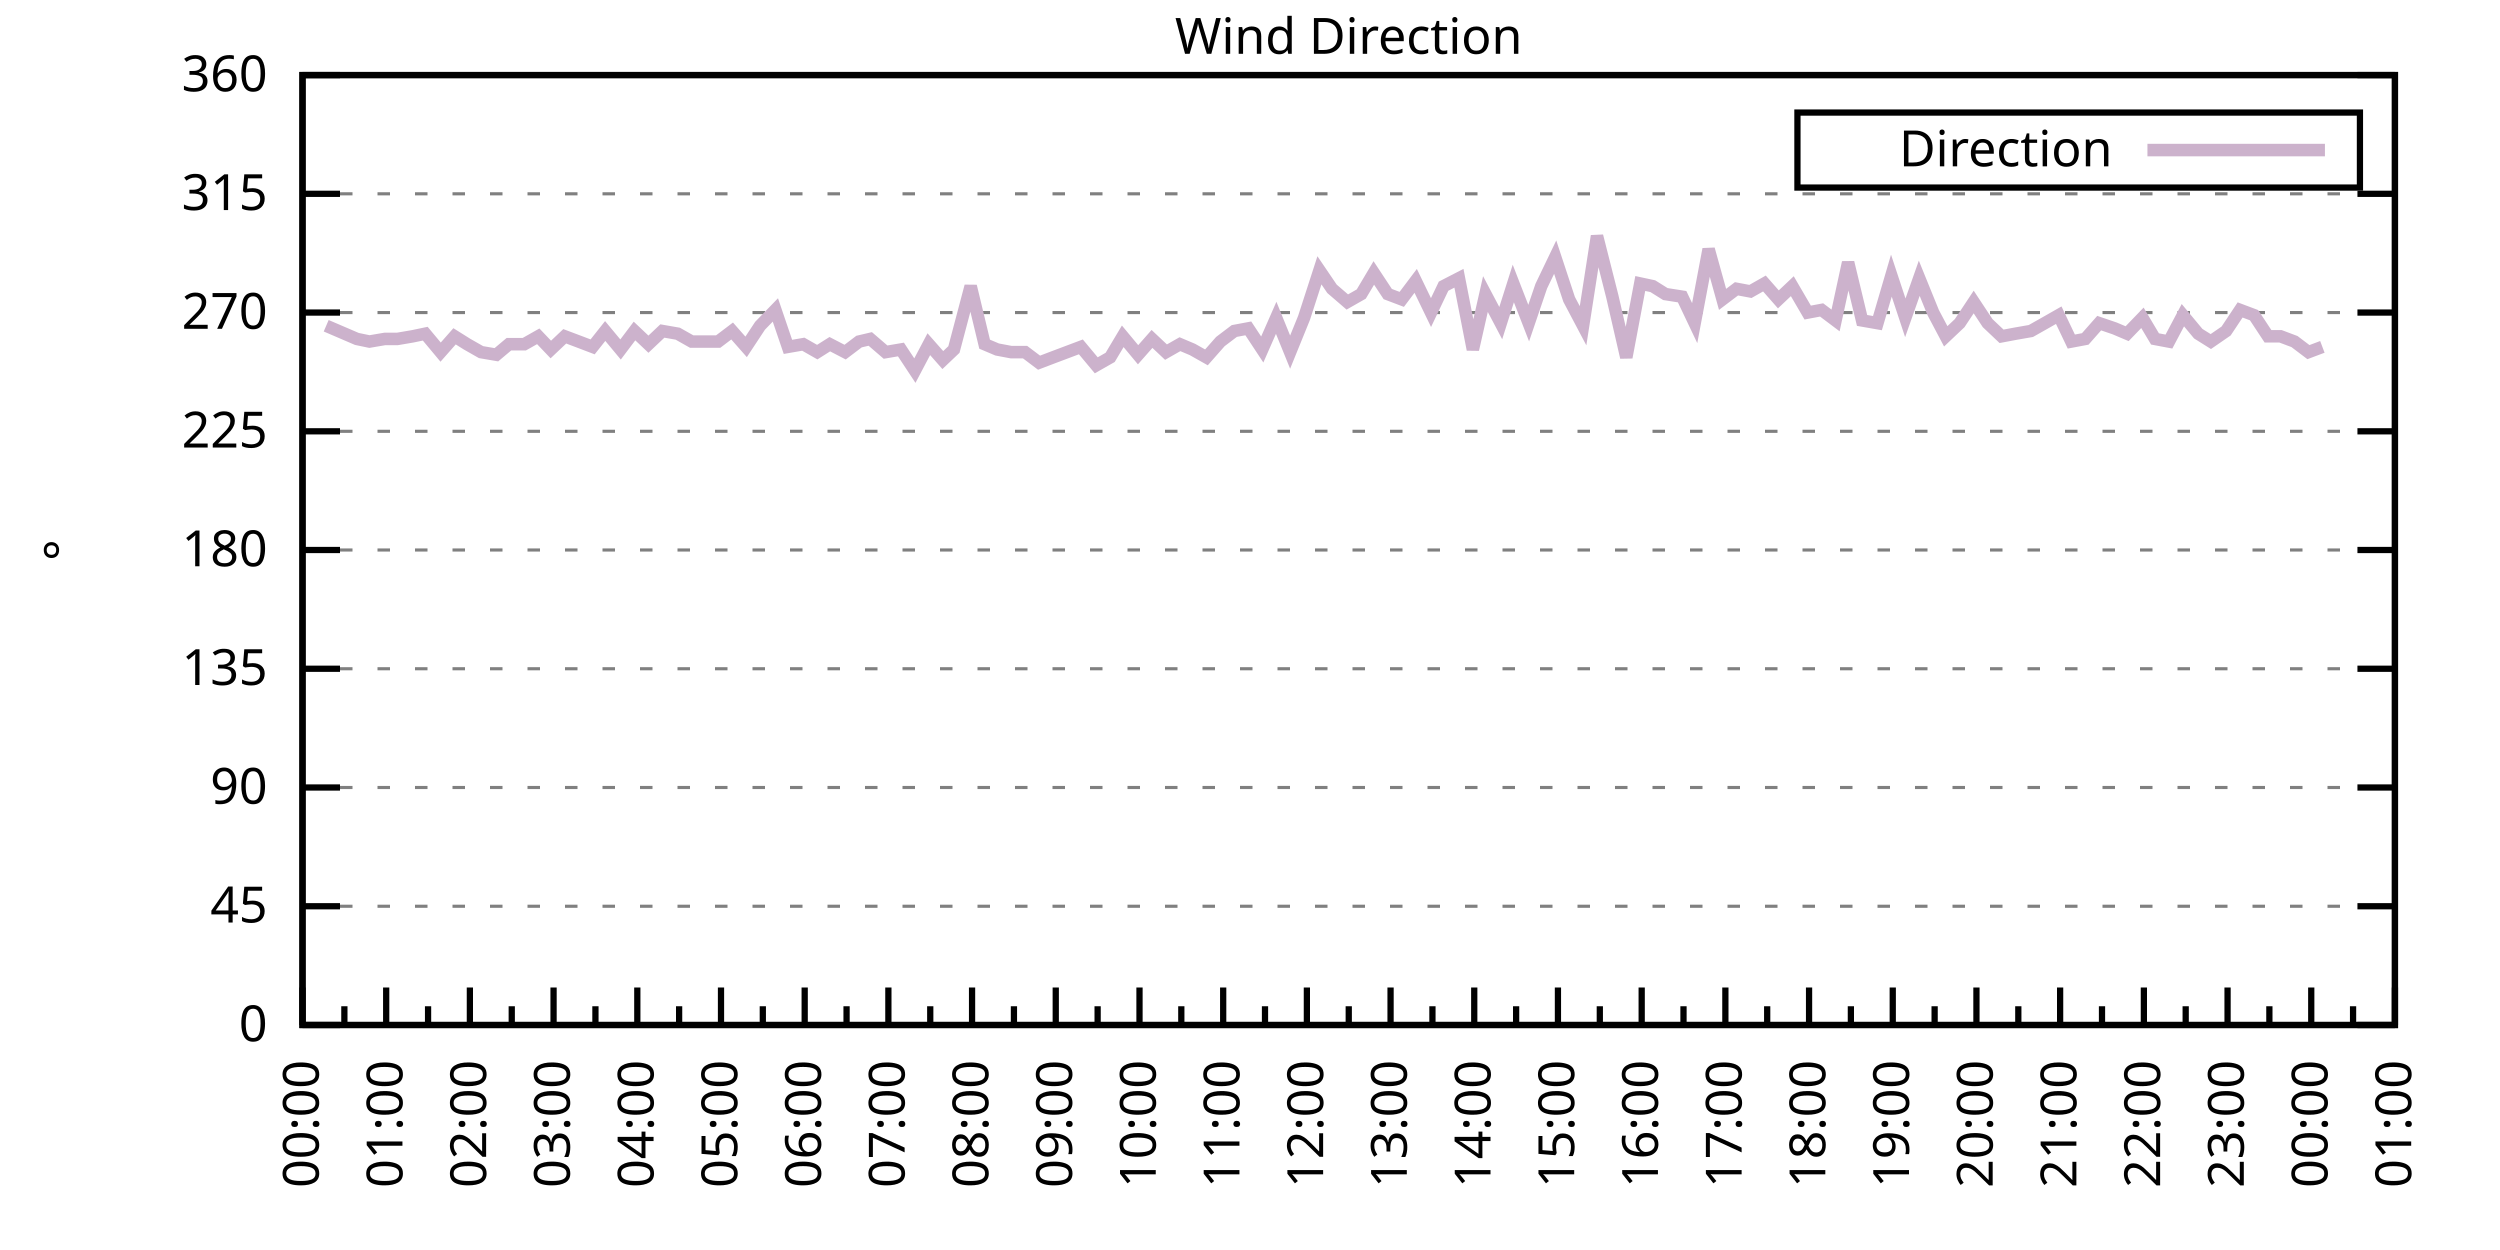
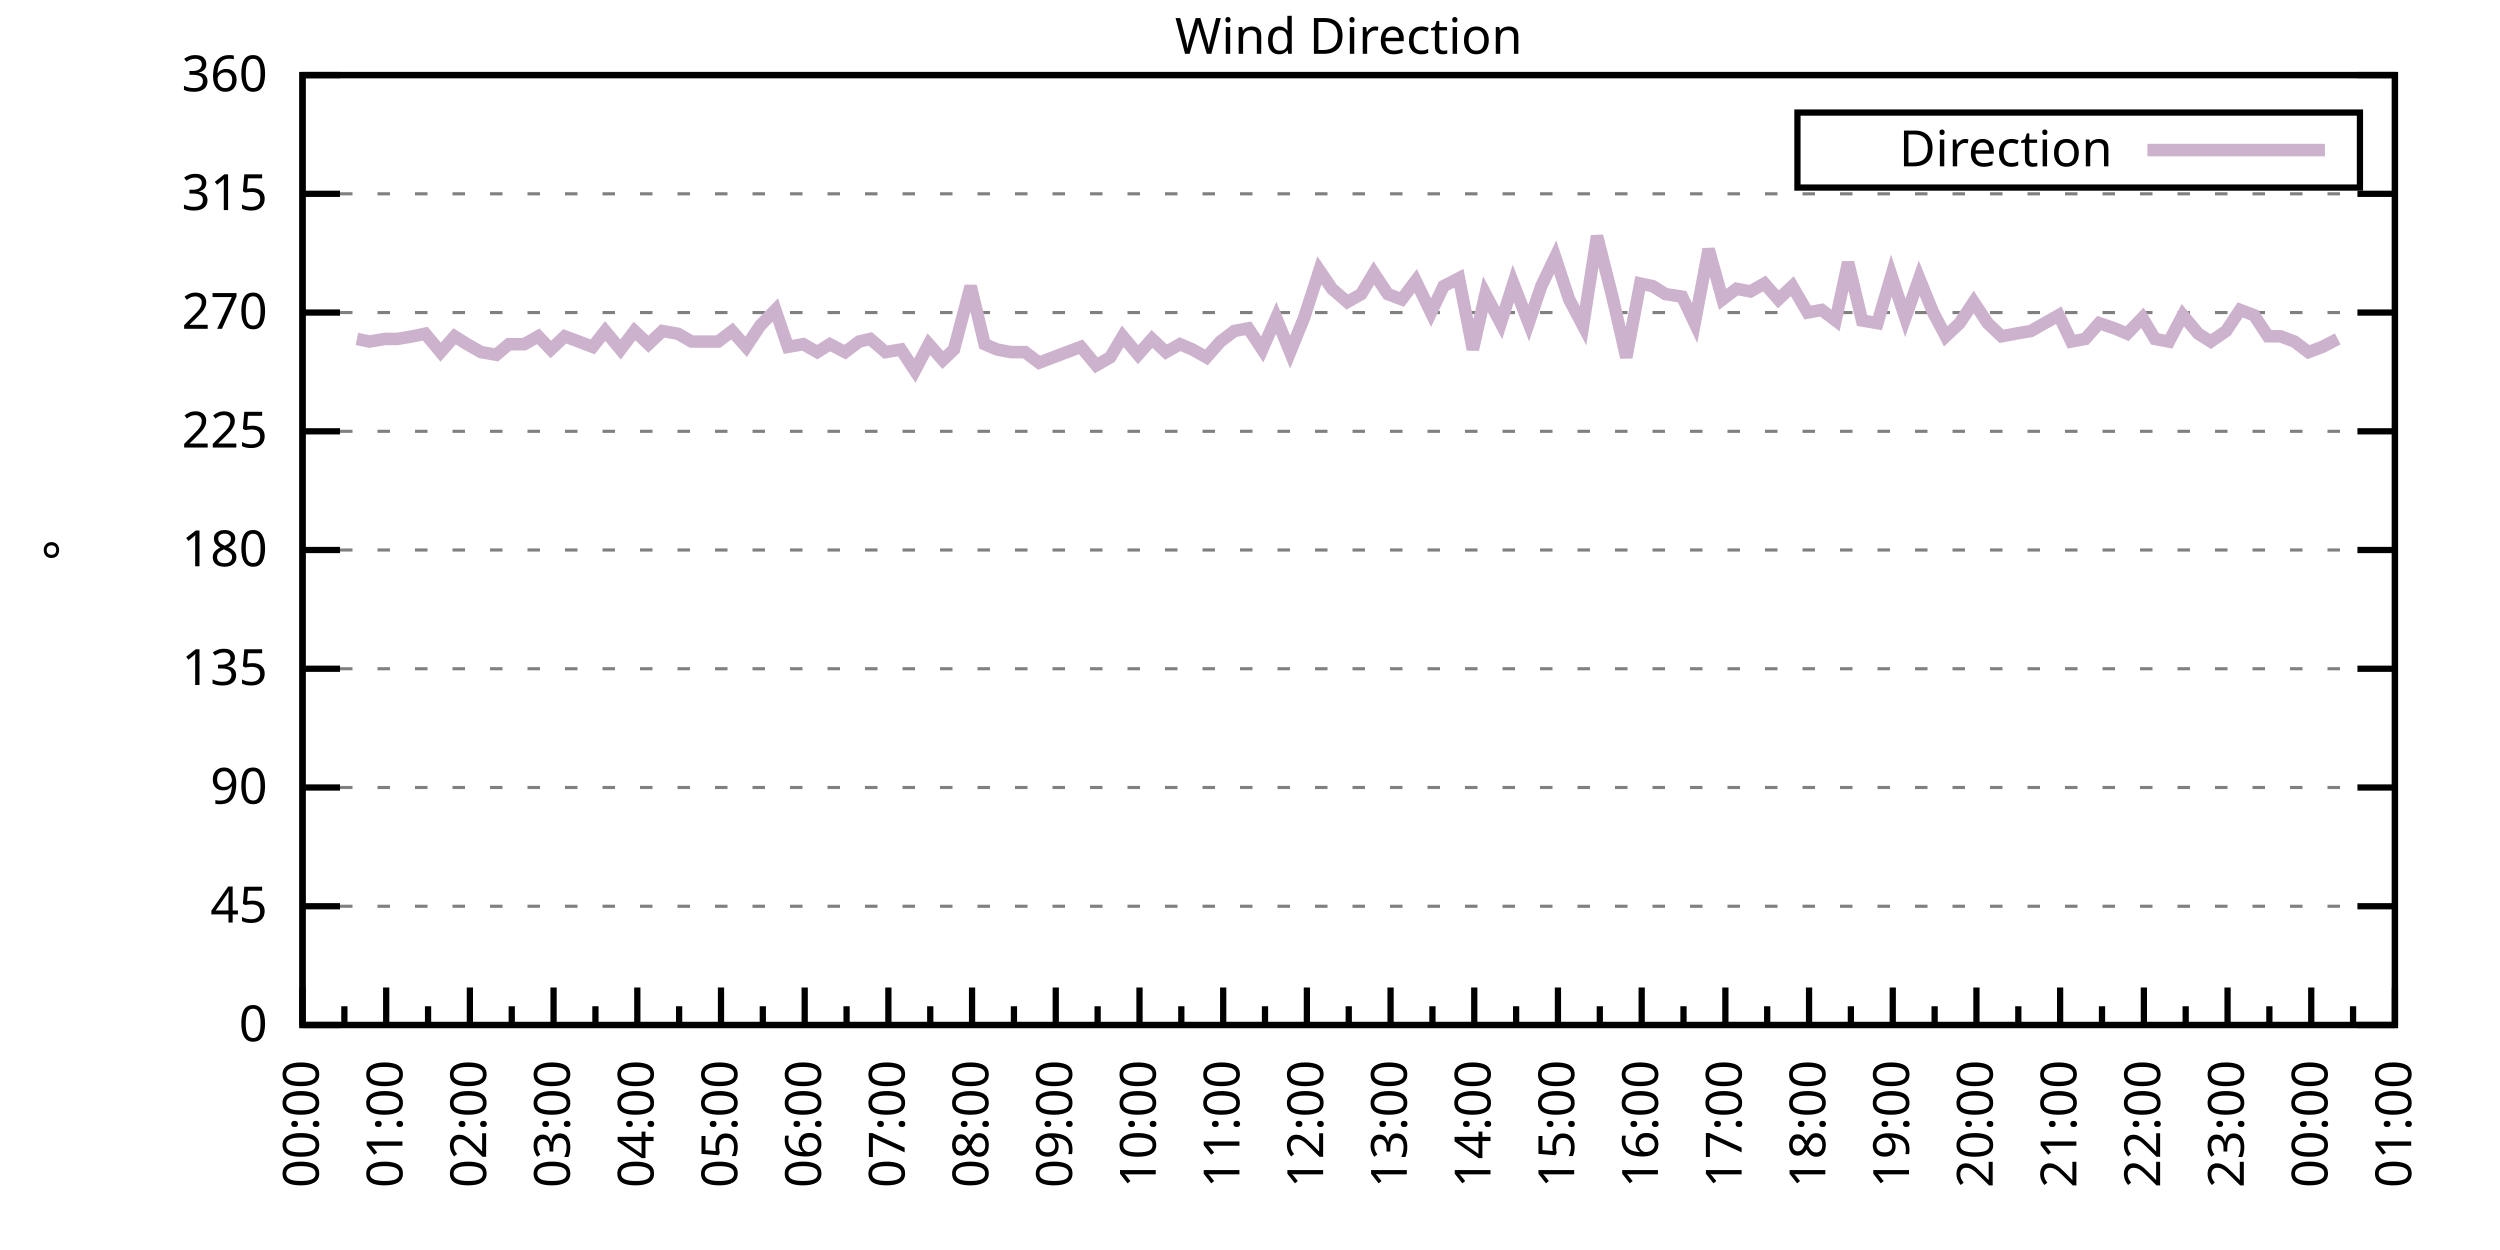
<svg xmlns="http://www.w3.org/2000/svg" xmlns:xlink="http://www.w3.org/1999/xlink" width="400" height="200" viewBox="0 0 400 200">
  <g id="gnuplot_canvas">
    <rect x="0" y="0" width="400" height="200" fill="none" />
    <defs>
      <circle id="gpDot" r="0.5" stroke-width="0.5" stroke="currentColor" />
      <path id="gpPt0" stroke-width="0.333" stroke="currentColor" d="M-1,0 h2 M0,-1 v2" />
      <path id="gpPt1" stroke-width="0.333" stroke="currentColor" d="M-1,-1 L1,1 M1,-1 L-1,1" />
      <path id="gpPt2" stroke-width="0.333" stroke="currentColor" d="M-1,0 L1,0 M0,-1 L0,1 M-1,-1 L1,1 M-1,1 L1,-1" />
      <rect id="gpPt3" stroke-width="0.333" stroke="currentColor" x="-1" y="-1" width="2" height="2" />
      <rect id="gpPt4" stroke-width="0.333" stroke="currentColor" fill="currentColor" x="-1" y="-1" width="2" height="2" />
      <circle id="gpPt5" stroke-width="0.333" stroke="currentColor" cx="0" cy="0" r="1" />
      <use xlink:href="#gpPt5" id="gpPt6" fill="currentColor" stroke="none" />
      <path id="gpPt7" stroke-width="0.333" stroke="currentColor" d="M0,-1.33 L-1.33,0.67 L1.33,0.67 z" />
      <use xlink:href="#gpPt7" id="gpPt8" fill="currentColor" stroke="none" />
      <use xlink:href="#gpPt7" id="gpPt9" stroke="currentColor" transform="rotate(180)" />
      <use xlink:href="#gpPt9" id="gpPt10" fill="currentColor" stroke="none" />
      <use xlink:href="#gpPt3" id="gpPt11" stroke="currentColor" transform="rotate(45)" />
      <use xlink:href="#gpPt11" id="gpPt12" fill="currentColor" stroke="none" />
      <path id="gpPt13" stroke-width="0.333" stroke="currentColor" d="M0,1.330 L1.265,0.411 L0.782,-1.067 L-0.782,-1.076 L-1.265,0.411 z" />
      <use xlink:href="#gpPt13" id="gpPt14" fill="currentColor" stroke="none" />
      <filter id="textbox" filterUnits="objectBoundingBox" x="0" y="0" height="1" width="1">
        <feFlood flood-color="white" flood-opacity="1" result="bgnd" />
        <feComposite in="SourceGraphic" in2="bgnd" operator="atop" />
      </filter>
      <filter id="greybox" filterUnits="objectBoundingBox" x="0" y="0" height="1" width="1">
        <feFlood flood-color="lightgrey" flood-opacity="1" result="grey" />
        <feComposite in="SourceGraphic" in2="grey" operator="atop" />
      </filter>
    </defs>
    <g fill="none" color="white" stroke="currentColor" stroke-width="1.00" stroke-linecap="butt" stroke-linejoin="miter">
</g>
    <g fill="none" color="black" stroke="currentColor" stroke-width="1.00" stroke-linecap="butt" stroke-linejoin="miter">
      <g stroke="none" shape-rendering="crispEdges">
        <polygon fill="rgb(255, 255, 255)" points="48.40,164.00 383.18,164.00 383.18,12.02 48.40,12.02 " />
      </g>
    </g>
    <g fill="none" color="black" stroke="currentColor" stroke-width="1.00" stroke-linecap="butt" stroke-linejoin="miter">
</g>
    <g fill="none" color="black" stroke="black" stroke-width="0.50" stroke-linecap="butt" stroke-linejoin="miter">
</g>
    <g fill="none" color="gray" stroke="currentColor" stroke-width="0.50" stroke-linecap="butt" stroke-linejoin="miter">
      <path stroke="gray" stroke-dasharray="2,4" class="gridline" d="M48.40,164.00 L383.19,164.00  " />
    </g>
    <g fill="none" color="gray" stroke="gray" stroke-width="1.00" stroke-linecap="butt" stroke-linejoin="miter">
</g>
    <g fill="none" color="black" stroke="currentColor" stroke-width="1.00" stroke-linecap="butt" stroke-linejoin="miter">
      <path stroke="black" d="M48.40,164.00 L54.40,164.00 M383.19,164.00 L377.19,164.00  " />
      <g transform="translate(42.80,166.60)" stroke="none" fill="black" font-family="Sans" font-size="8.00" text-anchor="end">
        <text>
          <tspan font-family="Sans"> 0</tspan>
        </text>
      </g>
    </g>
    <g fill="none" color="black" stroke="currentColor" stroke-width="1.00" stroke-linecap="butt" stroke-linejoin="miter">
</g>
    <g fill="none" color="black" stroke="black" stroke-width="0.50" stroke-linecap="butt" stroke-linejoin="miter">
</g>
    <g fill="none" color="gray" stroke="currentColor" stroke-width="0.50" stroke-linecap="butt" stroke-linejoin="miter">
      <path stroke="gray" stroke-dasharray="2,4" class="gridline" d="M48.40,145.00 L383.19,145.00  " />
    </g>
    <g fill="none" color="gray" stroke="gray" stroke-width="1.00" stroke-linecap="butt" stroke-linejoin="miter">
</g>
    <g fill="none" color="black" stroke="currentColor" stroke-width="1.00" stroke-linecap="butt" stroke-linejoin="miter">
      <path stroke="black" d="M48.40,145.00 L54.40,145.00 M383.19,145.00 L377.19,145.00  " />
      <g transform="translate(42.80,147.60)" stroke="none" fill="black" font-family="Sans" font-size="8.00" text-anchor="end">
        <text>
          <tspan font-family="Sans"> 45</tspan>
        </text>
      </g>
    </g>
    <g fill="none" color="black" stroke="currentColor" stroke-width="1.00" stroke-linecap="butt" stroke-linejoin="miter">
</g>
    <g fill="none" color="black" stroke="black" stroke-width="0.50" stroke-linecap="butt" stroke-linejoin="miter">
</g>
    <g fill="none" color="gray" stroke="currentColor" stroke-width="0.50" stroke-linecap="butt" stroke-linejoin="miter">
      <path stroke="gray" stroke-dasharray="2,4" class="gridline" d="M48.40,126.00 L383.19,126.00  " />
    </g>
    <g fill="none" color="gray" stroke="gray" stroke-width="1.00" stroke-linecap="butt" stroke-linejoin="miter">
</g>
    <g fill="none" color="black" stroke="currentColor" stroke-width="1.00" stroke-linecap="butt" stroke-linejoin="miter">
      <path stroke="black" d="M48.40,126.00 L54.40,126.00 M383.19,126.00 L377.19,126.00  " />
      <g transform="translate(42.80,128.60)" stroke="none" fill="black" font-family="Sans" font-size="8.00" text-anchor="end">
        <text>
          <tspan font-family="Sans"> 90</tspan>
        </text>
      </g>
    </g>
    <g fill="none" color="black" stroke="currentColor" stroke-width="1.00" stroke-linecap="butt" stroke-linejoin="miter">
</g>
    <g fill="none" color="black" stroke="black" stroke-width="0.50" stroke-linecap="butt" stroke-linejoin="miter">
</g>
    <g fill="none" color="gray" stroke="currentColor" stroke-width="0.50" stroke-linecap="butt" stroke-linejoin="miter">
      <path stroke="gray" stroke-dasharray="2,4" class="gridline" d="M48.40,107.00 L383.19,107.00  " />
    </g>
    <g fill="none" color="gray" stroke="gray" stroke-width="1.00" stroke-linecap="butt" stroke-linejoin="miter">
</g>
    <g fill="none" color="black" stroke="currentColor" stroke-width="1.00" stroke-linecap="butt" stroke-linejoin="miter">
      <path stroke="black" d="M48.40,107.00 L54.40,107.00 M383.19,107.00 L377.19,107.00  " />
      <g transform="translate(42.80,109.60)" stroke="none" fill="black" font-family="Sans" font-size="8.00" text-anchor="end">
        <text>
          <tspan font-family="Sans"> 135</tspan>
        </text>
      </g>
    </g>
    <g fill="none" color="black" stroke="currentColor" stroke-width="1.00" stroke-linecap="butt" stroke-linejoin="miter">
</g>
    <g fill="none" color="black" stroke="black" stroke-width="0.50" stroke-linecap="butt" stroke-linejoin="miter">
</g>
    <g fill="none" color="gray" stroke="currentColor" stroke-width="0.50" stroke-linecap="butt" stroke-linejoin="miter">
      <path stroke="gray" stroke-dasharray="2,4" class="gridline" d="M48.40,88.00 L383.19,88.00  " />
    </g>
    <g fill="none" color="gray" stroke="gray" stroke-width="1.00" stroke-linecap="butt" stroke-linejoin="miter">
</g>
    <g fill="none" color="black" stroke="currentColor" stroke-width="1.00" stroke-linecap="butt" stroke-linejoin="miter">
      <path stroke="black" d="M48.40,88.00 L54.40,88.00 M383.19,88.00 L377.19,88.00  " />
      <g transform="translate(42.80,90.60)" stroke="none" fill="black" font-family="Sans" font-size="8.00" text-anchor="end">
        <text>
          <tspan font-family="Sans"> 180</tspan>
        </text>
      </g>
    </g>
    <g fill="none" color="black" stroke="currentColor" stroke-width="1.00" stroke-linecap="butt" stroke-linejoin="miter">
</g>
    <g fill="none" color="black" stroke="black" stroke-width="0.50" stroke-linecap="butt" stroke-linejoin="miter">
</g>
    <g fill="none" color="gray" stroke="currentColor" stroke-width="0.50" stroke-linecap="butt" stroke-linejoin="miter">
      <path stroke="gray" stroke-dasharray="2,4" class="gridline" d="M48.40,69.01 L383.19,69.01  " />
    </g>
    <g fill="none" color="gray" stroke="gray" stroke-width="1.00" stroke-linecap="butt" stroke-linejoin="miter">
</g>
    <g fill="none" color="black" stroke="currentColor" stroke-width="1.00" stroke-linecap="butt" stroke-linejoin="miter">
      <path stroke="black" d="M48.40,69.01 L54.40,69.01 M383.19,69.01 L377.19,69.01  " />
      <g transform="translate(42.80,71.61)" stroke="none" fill="black" font-family="Sans" font-size="8.00" text-anchor="end">
        <text>
          <tspan font-family="Sans"> 225</tspan>
        </text>
      </g>
    </g>
    <g fill="none" color="black" stroke="currentColor" stroke-width="1.00" stroke-linecap="butt" stroke-linejoin="miter">
</g>
    <g fill="none" color="black" stroke="black" stroke-width="0.50" stroke-linecap="butt" stroke-linejoin="miter">
</g>
    <g fill="none" color="gray" stroke="currentColor" stroke-width="0.50" stroke-linecap="butt" stroke-linejoin="miter">
      <path stroke="gray" stroke-dasharray="2,4" class="gridline" d="M48.40,50.01 L383.19,50.01  " />
    </g>
    <g fill="none" color="gray" stroke="gray" stroke-width="1.00" stroke-linecap="butt" stroke-linejoin="miter">
</g>
    <g fill="none" color="black" stroke="currentColor" stroke-width="1.00" stroke-linecap="butt" stroke-linejoin="miter">
      <path stroke="black" d="M48.40,50.01 L54.40,50.01 M383.19,50.01 L377.19,50.01  " />
      <g transform="translate(42.80,52.61)" stroke="none" fill="black" font-family="Sans" font-size="8.00" text-anchor="end">
        <text>
          <tspan font-family="Sans"> 270</tspan>
        </text>
      </g>
    </g>
    <g fill="none" color="black" stroke="currentColor" stroke-width="1.00" stroke-linecap="butt" stroke-linejoin="miter">
</g>
    <g fill="none" color="black" stroke="black" stroke-width="0.50" stroke-linecap="butt" stroke-linejoin="miter">
</g>
    <g fill="none" color="gray" stroke="currentColor" stroke-width="0.50" stroke-linecap="butt" stroke-linejoin="miter">
      <path stroke="gray" stroke-dasharray="2,4" class="gridline" d="M48.40,31.01 L383.19,31.01  " />
    </g>
    <g fill="none" color="gray" stroke="gray" stroke-width="1.00" stroke-linecap="butt" stroke-linejoin="miter">
</g>
    <g fill="none" color="black" stroke="currentColor" stroke-width="1.00" stroke-linecap="butt" stroke-linejoin="miter">
      <path stroke="black" d="M48.40,31.01 L54.40,31.01 M383.19,31.01 L377.19,31.01  " />
      <g transform="translate(42.80,33.61)" stroke="none" fill="black" font-family="Sans" font-size="8.00" text-anchor="end">
        <text>
          <tspan font-family="Sans"> 315</tspan>
        </text>
      </g>
    </g>
    <g fill="none" color="black" stroke="currentColor" stroke-width="1.00" stroke-linecap="butt" stroke-linejoin="miter">
</g>
    <g fill="none" color="black" stroke="black" stroke-width="0.50" stroke-linecap="butt" stroke-linejoin="miter">
</g>
    <g fill="none" color="gray" stroke="currentColor" stroke-width="0.50" stroke-linecap="butt" stroke-linejoin="miter">
      <path stroke="gray" stroke-dasharray="2,4" class="gridline" d="M48.40,12.01 L383.19,12.01  " />
    </g>
    <g fill="none" color="gray" stroke="gray" stroke-width="1.00" stroke-linecap="butt" stroke-linejoin="miter">
</g>
    <g fill="none" color="black" stroke="currentColor" stroke-width="1.00" stroke-linecap="butt" stroke-linejoin="miter">
      <path stroke="black" d="M48.40,12.01 L54.40,12.01 M383.19,12.01 L377.19,12.01  " />
      <g transform="translate(42.80,14.61)" stroke="none" fill="black" font-family="Sans" font-size="8.00" text-anchor="end">
        <text>
          <tspan font-family="Sans"> 360</tspan>
        </text>
      </g>
    </g>
    <g fill="none" color="black" stroke="currentColor" stroke-width="1.00" stroke-linecap="butt" stroke-linejoin="miter">
      <path stroke="black" d="M48.40,164.00 L48.40,158.00  " />
      <g transform="translate(51.00,169.60) rotate(270)" stroke="none" fill="black" font-family="Sans" font-size="8.00" text-anchor="end">
        <text>
          <tspan font-family="Sans">00:00</tspan>
        </text>
      </g>
    </g>
    <g fill="none" color="black" stroke="currentColor" stroke-width="1.00" stroke-linecap="butt" stroke-linejoin="miter">
      <path stroke="black" d="M55.10,164.00 L55.10,161.00 M61.79,164.00 L61.79,158.00  " />
      <g transform="translate(64.39,169.60) rotate(270)" stroke="none" fill="black" font-family="Sans" font-size="8.00" text-anchor="end">
        <text>
          <tspan font-family="Sans">01:00</tspan>
        </text>
      </g>
    </g>
    <g fill="none" color="black" stroke="currentColor" stroke-width="1.00" stroke-linecap="butt" stroke-linejoin="miter">
      <path stroke="black" d="M68.49,164.00 L68.49,161.00 M75.18,164.00 L75.18,158.00  " />
      <g transform="translate(77.78,169.60) rotate(270)" stroke="none" fill="black" font-family="Sans" font-size="8.00" text-anchor="end">
        <text>
          <tspan font-family="Sans">02:00</tspan>
        </text>
      </g>
    </g>
    <g fill="none" color="black" stroke="currentColor" stroke-width="1.00" stroke-linecap="butt" stroke-linejoin="miter">
      <path stroke="black" d="M81.88,164.00 L81.88,161.00 M88.57,164.00 L88.57,158.00  " />
      <g transform="translate(91.17,169.60) rotate(270)" stroke="none" fill="black" font-family="Sans" font-size="8.00" text-anchor="end">
        <text>
          <tspan font-family="Sans">03:00</tspan>
        </text>
      </g>
    </g>
    <g fill="none" color="black" stroke="currentColor" stroke-width="1.00" stroke-linecap="butt" stroke-linejoin="miter">
      <path stroke="black" d="M95.27,164.00 L95.27,161.00 M101.97,164.00 L101.97,158.00  " />
      <g transform="translate(104.57,169.60) rotate(270)" stroke="none" fill="black" font-family="Sans" font-size="8.00" text-anchor="end">
        <text>
          <tspan font-family="Sans">04:00</tspan>
        </text>
      </g>
    </g>
    <g fill="none" color="black" stroke="currentColor" stroke-width="1.00" stroke-linecap="butt" stroke-linejoin="miter">
      <path stroke="black" d="M108.66,164.00 L108.66,161.00 M115.36,164.00 L115.36,158.00  " />
      <g transform="translate(117.96,169.60) rotate(270)" stroke="none" fill="black" font-family="Sans" font-size="8.00" text-anchor="end">
        <text>
          <tspan font-family="Sans">05:00</tspan>
        </text>
      </g>
    </g>
    <g fill="none" color="black" stroke="currentColor" stroke-width="1.00" stroke-linecap="butt" stroke-linejoin="miter">
      <path stroke="black" d="M122.05,164.00 L122.05,161.00 M128.75,164.00 L128.75,158.00  " />
      <g transform="translate(131.35,169.60) rotate(270)" stroke="none" fill="black" font-family="Sans" font-size="8.00" text-anchor="end">
        <text>
          <tspan font-family="Sans">06:00</tspan>
        </text>
      </g>
    </g>
    <g fill="none" color="black" stroke="currentColor" stroke-width="1.00" stroke-linecap="butt" stroke-linejoin="miter">
      <path stroke="black" d="M135.45,164.00 L135.45,161.00 M142.14,164.00 L142.14,158.00  " />
      <g transform="translate(144.74,169.60) rotate(270)" stroke="none" fill="black" font-family="Sans" font-size="8.00" text-anchor="end">
        <text>
          <tspan font-family="Sans">07:00</tspan>
        </text>
      </g>
    </g>
    <g fill="none" color="black" stroke="currentColor" stroke-width="1.00" stroke-linecap="butt" stroke-linejoin="miter">
      <path stroke="black" d="M148.84,164.00 L148.84,161.00 M155.53,164.00 L155.53,158.00  " />
      <g transform="translate(158.13,169.60) rotate(270)" stroke="none" fill="black" font-family="Sans" font-size="8.00" text-anchor="end">
        <text>
          <tspan font-family="Sans">08:00</tspan>
        </text>
      </g>
    </g>
    <g fill="none" color="black" stroke="currentColor" stroke-width="1.00" stroke-linecap="butt" stroke-linejoin="miter">
      <path stroke="black" d="M162.23,164.00 L162.23,161.00 M168.92,164.00 L168.92,158.00  " />
      <g transform="translate(171.52,169.60) rotate(270)" stroke="none" fill="black" font-family="Sans" font-size="8.00" text-anchor="end">
        <text>
          <tspan font-family="Sans">09:00</tspan>
        </text>
      </g>
    </g>
    <g fill="none" color="black" stroke="currentColor" stroke-width="1.00" stroke-linecap="butt" stroke-linejoin="miter">
      <path stroke="black" d="M175.62,164.00 L175.62,161.00 M182.32,164.00 L182.32,158.00  " />
      <g transform="translate(184.92,169.60) rotate(270)" stroke="none" fill="black" font-family="Sans" font-size="8.00" text-anchor="end">
        <text>
          <tspan font-family="Sans">10:00</tspan>
        </text>
      </g>
    </g>
    <g fill="none" color="black" stroke="currentColor" stroke-width="1.00" stroke-linecap="butt" stroke-linejoin="miter">
      <path stroke="black" d="M189.01,164.00 L189.01,161.00 M195.71,164.00 L195.71,158.00  " />
      <g transform="translate(198.31,169.60) rotate(270)" stroke="none" fill="black" font-family="Sans" font-size="8.00" text-anchor="end">
        <text>
          <tspan font-family="Sans">11:00</tspan>
        </text>
      </g>
    </g>
    <g fill="none" color="black" stroke="currentColor" stroke-width="1.00" stroke-linecap="butt" stroke-linejoin="miter">
      <path stroke="black" d="M202.40,164.00 L202.40,161.00 M209.10,164.00 L209.10,158.00  " />
      <g transform="translate(211.70,169.60) rotate(270)" stroke="none" fill="black" font-family="Sans" font-size="8.00" text-anchor="end">
        <text>
          <tspan font-family="Sans">12:00</tspan>
        </text>
      </g>
    </g>
    <g fill="none" color="black" stroke="currentColor" stroke-width="1.00" stroke-linecap="butt" stroke-linejoin="miter">
      <path stroke="black" d="M215.80,164.00 L215.80,161.00 M222.49,164.00 L222.49,158.00  " />
      <g transform="translate(225.09,169.60) rotate(270)" stroke="none" fill="black" font-family="Sans" font-size="8.00" text-anchor="end">
        <text>
          <tspan font-family="Sans">13:00</tspan>
        </text>
      </g>
    </g>
    <g fill="none" color="black" stroke="currentColor" stroke-width="1.00" stroke-linecap="butt" stroke-linejoin="miter">
      <path stroke="black" d="M229.19,164.00 L229.19,161.00 M235.88,164.00 L235.88,158.00  " />
      <g transform="translate(238.48,169.60) rotate(270)" stroke="none" fill="black" font-family="Sans" font-size="8.00" text-anchor="end">
        <text>
          <tspan font-family="Sans">14:00</tspan>
        </text>
      </g>
    </g>
    <g fill="none" color="black" stroke="currentColor" stroke-width="1.00" stroke-linecap="butt" stroke-linejoin="miter">
      <path stroke="black" d="M242.58,164.00 L242.58,161.00 M249.27,164.00 L249.27,158.00  " />
      <g transform="translate(251.87,169.60) rotate(270)" stroke="none" fill="black" font-family="Sans" font-size="8.00" text-anchor="end">
        <text>
          <tspan font-family="Sans">15:00</tspan>
        </text>
      </g>
    </g>
    <g fill="none" color="black" stroke="currentColor" stroke-width="1.00" stroke-linecap="butt" stroke-linejoin="miter">
      <path stroke="black" d="M255.97,164.00 L255.97,161.00 M262.67,164.00 L262.67,158.00  " />
      <g transform="translate(265.27,169.60) rotate(270)" stroke="none" fill="black" font-family="Sans" font-size="8.00" text-anchor="end">
        <text>
          <tspan font-family="Sans">16:00</tspan>
        </text>
      </g>
    </g>
    <g fill="none" color="black" stroke="currentColor" stroke-width="1.00" stroke-linecap="butt" stroke-linejoin="miter">
      <path stroke="black" d="M269.36,164.00 L269.36,161.00 M276.06,164.00 L276.06,158.00  " />
      <g transform="translate(278.66,169.60) rotate(270)" stroke="none" fill="black" font-family="Sans" font-size="8.00" text-anchor="end">
        <text>
          <tspan font-family="Sans">17:00</tspan>
        </text>
      </g>
    </g>
    <g fill="none" color="black" stroke="currentColor" stroke-width="1.00" stroke-linecap="butt" stroke-linejoin="miter">
      <path stroke="black" d="M282.75,164.00 L282.75,161.00 M289.45,164.00 L289.45,158.00  " />
      <g transform="translate(292.05,169.60) rotate(270)" stroke="none" fill="black" font-family="Sans" font-size="8.00" text-anchor="end">
        <text>
          <tspan font-family="Sans">18:00</tspan>
        </text>
      </g>
    </g>
    <g fill="none" color="black" stroke="currentColor" stroke-width="1.00" stroke-linecap="butt" stroke-linejoin="miter">
      <path stroke="black" d="M296.14,164.00 L296.14,161.00 M302.84,164.00 L302.84,158.00  " />
      <g transform="translate(305.44,169.60) rotate(270)" stroke="none" fill="black" font-family="Sans" font-size="8.00" text-anchor="end">
        <text>
          <tspan font-family="Sans">19:00</tspan>
        </text>
      </g>
    </g>
    <g fill="none" color="black" stroke="currentColor" stroke-width="1.00" stroke-linecap="butt" stroke-linejoin="miter">
      <path stroke="black" d="M309.54,164.00 L309.54,161.00 M316.23,164.00 L316.23,158.00  " />
      <g transform="translate(318.83,169.60) rotate(270)" stroke="none" fill="black" font-family="Sans" font-size="8.00" text-anchor="end">
        <text>
          <tspan font-family="Sans">20:00</tspan>
        </text>
      </g>
    </g>
    <g fill="none" color="black" stroke="currentColor" stroke-width="1.00" stroke-linecap="butt" stroke-linejoin="miter">
      <path stroke="black" d="M322.93,164.00 L322.93,161.00 M329.62,164.00 L329.62,158.00  " />
      <g transform="translate(332.22,169.60) rotate(270)" stroke="none" fill="black" font-family="Sans" font-size="8.00" text-anchor="end">
        <text>
          <tspan font-family="Sans">21:00</tspan>
        </text>
      </g>
    </g>
    <g fill="none" color="black" stroke="currentColor" stroke-width="1.00" stroke-linecap="butt" stroke-linejoin="miter">
      <path stroke="black" d="M336.32,164.00 L336.32,161.00 M343.02,164.00 L343.02,158.00  " />
      <g transform="translate(345.62,169.60) rotate(270)" stroke="none" fill="black" font-family="Sans" font-size="8.00" text-anchor="end">
        <text>
          <tspan font-family="Sans">22:00</tspan>
        </text>
      </g>
    </g>
    <g fill="none" color="black" stroke="currentColor" stroke-width="1.00" stroke-linecap="butt" stroke-linejoin="miter">
      <path stroke="black" d="M349.71,164.00 L349.71,161.00 M356.41,164.00 L356.41,158.00  " />
      <g transform="translate(359.01,169.60) rotate(270)" stroke="none" fill="black" font-family="Sans" font-size="8.00" text-anchor="end">
        <text>
          <tspan font-family="Sans">23:00</tspan>
        </text>
      </g>
    </g>
    <g fill="none" color="black" stroke="currentColor" stroke-width="1.00" stroke-linecap="butt" stroke-linejoin="miter">
      <path stroke="black" d="M363.10,164.00 L363.10,161.00 M369.80,164.00 L369.80,158.00  " />
      <g transform="translate(372.40,169.60) rotate(270)" stroke="none" fill="black" font-family="Sans" font-size="8.00" text-anchor="end">
        <text>
          <tspan font-family="Sans">00:00</tspan>
        </text>
      </g>
    </g>
    <g fill="none" color="black" stroke="currentColor" stroke-width="1.00" stroke-linecap="butt" stroke-linejoin="miter">
      <path stroke="black" d="M376.49,164.00 L376.49,161.00 M383.19,164.00 L383.19,158.00  " />
      <g transform="translate(385.79,169.60) rotate(270)" stroke="none" fill="black" font-family="Sans" font-size="8.00" text-anchor="end">
        <text>
          <tspan font-family="Sans">01:00</tspan>
        </text>
      </g>
    </g>
    <g fill="none" color="black" stroke="currentColor" stroke-width="1.00" stroke-linecap="butt" stroke-linejoin="miter">
</g>
    <g fill="none" color="black" stroke="currentColor" stroke-width="1.00" stroke-linecap="butt" stroke-linejoin="miter">
      <path stroke="black" d="M48.40,12.01 L48.40,164.00 L383.19,164.00 L383.19,12.01 L48.40,12.01 Z  " />
    </g>
    <g fill="none" color="black" stroke="currentColor" stroke-width="1.00" stroke-linecap="butt" stroke-linejoin="miter">
      <g transform="translate(12.80,88.01) rotate(270)" stroke="none" fill="black" font-family="Sans" font-size="8.00" text-anchor="middle">
        <text>
          <tspan font-family="Sans">°</tspan>
        </text>
      </g>
    </g>
    <g fill="none" color="black" stroke="currentColor" stroke-width="1.00" stroke-linecap="butt" stroke-linejoin="miter">
</g>
    <g fill="none" color="black" stroke="currentColor" stroke-width="1.00" stroke-linecap="butt" stroke-linejoin="miter">
      <path stroke="black" d="M287.59,30.01 L287.59,18.01 L377.59,18.01 L377.59,30.01 L287.59,30.01 Z  " />
    </g>
    <g id="Wind_direction_plot_1">
      <g fill="none" color="white" stroke="black" stroke-width="2.00" stroke-linecap="butt" stroke-linejoin="miter">
</g>
      <g fill="none" color="black" stroke="currentColor" stroke-width="2.00" stroke-linecap="butt" stroke-linejoin="miter">
        <g transform="translate(337.99,26.61)" stroke="none" fill="black" font-family="Sans" font-size="8.00" text-anchor="end">
          <text>
            <tspan font-family="Sans">Direction</tspan>
          </text>
        </g>
      </g>
      <g fill="none" color="black" stroke="currentColor" stroke-width="2.00" stroke-linecap="butt" stroke-linejoin="miter">
-         <path stroke="rgb(204, 178, 204)" d="M343.59,24.01 L371.99,24.01 M52.19,52.12 L57.10,54.23 L59.11,54.65 L61.57,54.23 L63.58,54.23 L66.03,53.81   L68.04,53.39 L70.50,56.34 L72.73,53.81 L74.74,55.07 L76.97,56.34 L79.42,56.76 L81.43,55.07 L83.89,55.07   L86.12,53.81 L88.13,55.92 L90.36,53.81 L92.59,54.65 L94.82,55.50 L96.83,52.96 L99.29,55.92 L101.52,52.96   L103.75,55.07 L105.98,52.96 L108.44,53.39 L110.67,54.65 L114.91,54.65 L117.14,52.96 L119.38,55.50 L121.61,52.12   L124.06,49.59 L126.07,55.50 L128.53,55.07 L130.76,56.34 L132.77,55.07 L135.22,56.34 L137.45,54.65 L139.24,54.23   L141.69,56.34 L144.15,55.92 L146.38,59.30 L148.61,55.07 L150.85,57.61 L152.63,55.92 L155.31,45.79 L157.54,55.07   L159.55,55.92 L161.78,56.34 L164.01,56.34 L166.25,58.03 L168.48,57.18 L170.71,56.34 L172.94,55.50 L175.40,58.45   L177.63,57.18 L179.64,53.81 L182.09,56.76 L184.32,54.23 L186.56,56.34 L188.79,55.07 L190.80,55.92 L193.03,57.18   L195.26,54.65 L197.49,52.96 L199.73,52.54 L201.96,55.92 L204.19,50.85 L206.42,56.34 L208.65,50.85 L211.11,43.25   L213.12,46.21 L215.57,48.32 L217.80,47.05 L219.81,43.67 L222.04,47.05 L224.28,47.90 L226.51,44.94 L228.96,50.01   L230.97,45.79 L233.43,44.52 L235.66,55.92 L237.67,47.05 L240.12,51.70 L242.13,45.36 L244.59,51.70 L246.60,45.79   L248.83,41.14 L251.06,47.90 L253.29,52.12 L255.52,37.76 L257.98,47.47 L260.21,57.18 L262.44,45.36 L264.45,45.79   L266.46,47.05 L269.14,47.47 L271.15,51.70 L273.38,39.87 L275.61,47.90 L277.84,46.21 L280.07,46.63 L282.31,45.36   L284.54,47.90 L286.77,45.79 L289.23,50.01 L291.46,49.59 L293.69,51.27 L295.70,41.99 L297.93,51.27 L300.39,51.70   L302.62,44.10 L304.85,50.85 L307.08,44.52 L309.31,50.01 L311.32,53.81 L313.55,51.70 L315.79,48.32 L318.02,51.70   L320.25,53.81 L322.48,53.39 L324.94,52.96 L327.17,51.70 L329.40,50.43 L331.41,54.65 L333.64,54.23 L335.87,51.70   L338.33,52.54 L340.34,53.39 L342.79,50.85 L344.80,54.23 L347.03,54.65 L349.26,50.43 L351.72,53.39 L353.73,54.65   L356.18,52.96 L358.42,49.59 L360.65,50.43 L362.88,53.81 L364.89,53.81 L367.12,54.65 L369.35,56.34 L371.58,55.50    " />
+         <path stroke="rgb(204, 178, 204)" d="M343.59,24.01 L371.99,24.01 M57.10,54.23 L59.11,54.65 L61.57,54.23 L63.58,54.23 L66.03,53.81 L68.04,53.39   L70.50,56.34 L72.73,53.81 L74.74,55.07 L76.97,56.34 L79.42,56.76 L81.43,55.07 L83.89,55.07 L86.12,53.81   L88.13,55.92 L90.36,53.81 L92.59,54.65 L94.82,55.50 L96.83,52.96 L99.29,55.92 L101.52,52.96 L103.75,55.07   L105.98,52.96 L108.44,53.39 L110.67,54.65 L114.91,54.65 L117.14,52.96 L119.38,55.50 L121.61,52.12 L124.06,49.59   L126.07,55.50 L128.53,55.07 L130.76,56.34 L132.77,55.07 L135.22,56.34 L137.45,54.65 L139.24,54.23 L141.69,56.34   L144.15,55.92 L146.38,59.30 L148.61,55.07 L150.85,57.61 L152.63,55.92 L155.31,45.79 L157.54,55.07 L159.55,55.92   L161.78,56.34 L164.01,56.34 L166.25,58.03 L168.48,57.18 L170.71,56.34 L172.94,55.50 L175.40,58.45 L177.63,57.18   L179.64,53.81 L182.09,56.76 L184.32,54.23 L186.56,56.34 L188.79,55.07 L190.80,55.92 L193.03,57.18 L195.26,54.65   L197.49,52.96 L199.73,52.54 L201.96,55.92 L204.19,50.85 L206.42,56.34 L208.65,50.85 L211.11,43.25 L213.12,46.21   L215.57,48.32 L217.80,47.05 L219.81,43.67 L222.04,47.05 L224.28,47.90 L226.51,44.94 L228.96,50.01 L230.97,45.79   L233.43,44.52 L235.66,55.92 L237.67,47.05 L240.12,51.70 L242.13,45.36 L244.59,51.70 L246.60,45.79 L248.83,41.14   L251.06,47.90 L253.29,52.12 L255.52,37.76 L257.98,47.47 L260.21,57.18 L262.44,45.36 L264.45,45.79 L266.46,47.05   L269.14,47.47 L271.15,51.70 L273.38,39.87 L275.61,47.90 L277.84,46.21 L280.07,46.63 L282.31,45.36 L284.54,47.90   L286.77,45.79 L289.23,50.01 L291.46,49.59 L293.69,51.27 L295.70,41.99 L297.93,51.27 L300.39,51.70 L302.62,44.10   L304.85,50.85 L307.08,44.52 L309.31,50.01 L311.32,53.81 L313.55,51.70 L315.79,48.32 L318.02,51.70 L320.25,53.81   L322.48,53.39 L324.94,52.96 L327.17,51.70 L329.40,50.43 L331.41,54.65 L333.64,54.23 L335.87,51.70 L338.33,52.54   L340.34,53.39 L342.79,50.85 L344.80,54.23 L347.03,54.65 L349.26,50.43 L351.72,53.39 L353.73,54.65 L356.18,52.96   L358.42,49.59 L360.65,50.43 L362.88,53.81 L364.89,53.81 L367.12,54.65 L369.35,56.34 L371.58,55.50 L374.04,54.23    " />
      </g>
    </g>
    <g fill="none" color="black" stroke="currentColor" stroke-width="2.00" stroke-linecap="butt" stroke-linejoin="miter">
</g>
    <g fill="none" color="black" stroke="black" stroke-width="1.00" stroke-linecap="butt" stroke-linejoin="miter">
</g>
    <g fill="none" color="black" stroke="currentColor" stroke-width="1.00" stroke-linecap="butt" stroke-linejoin="miter">
      <path stroke="black" d="M48.40,12.01 L48.40,164.00 L383.19,164.00 L383.19,12.01 L48.40,12.01 Z  " />
    </g>
    <g fill="none" color="black" stroke="currentColor" stroke-width="1.00" stroke-linecap="butt" stroke-linejoin="miter">
      <g transform="translate(215.79,8.61)" stroke="none" fill="black" font-family="Sans" font-size="8.00" text-anchor="middle">
        <text>
          <tspan font-family="Sans">Wind Direction</tspan>
        </text>
      </g>
    </g>
    <g fill="none" color="black" stroke="currentColor" stroke-width="1.00" stroke-linecap="butt" stroke-linejoin="miter">
</g>
  </g>
</svg>
